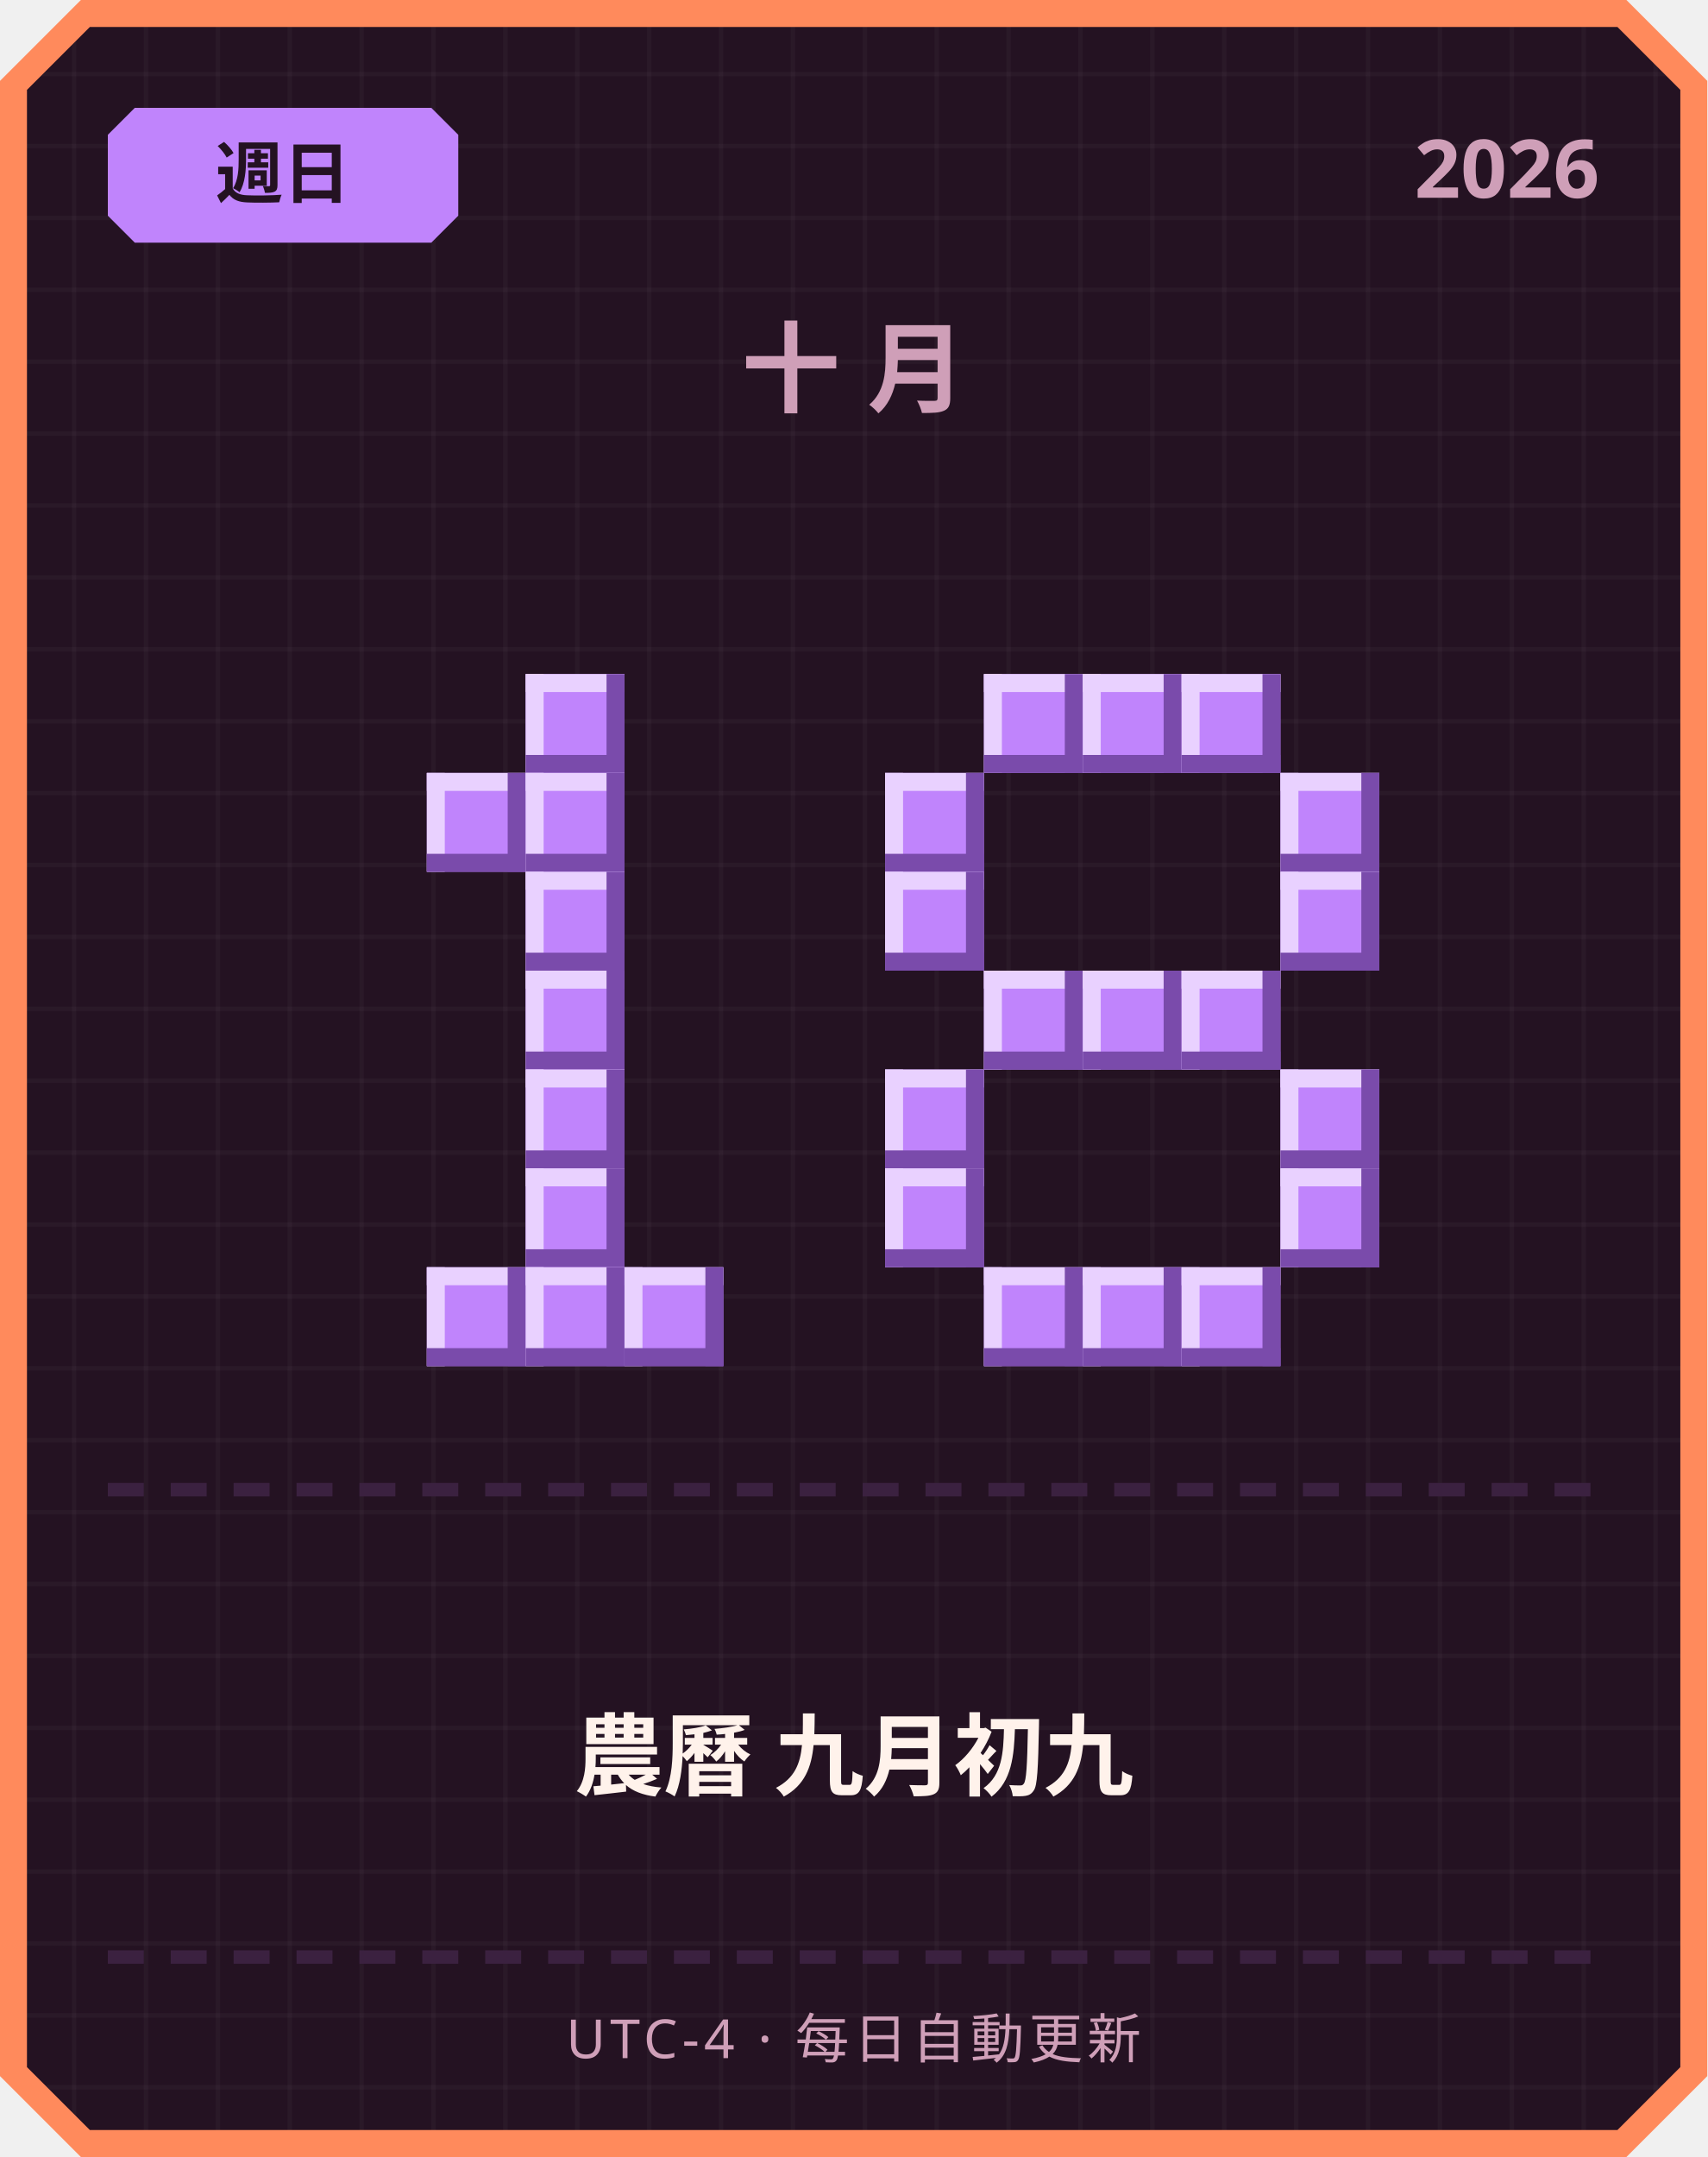
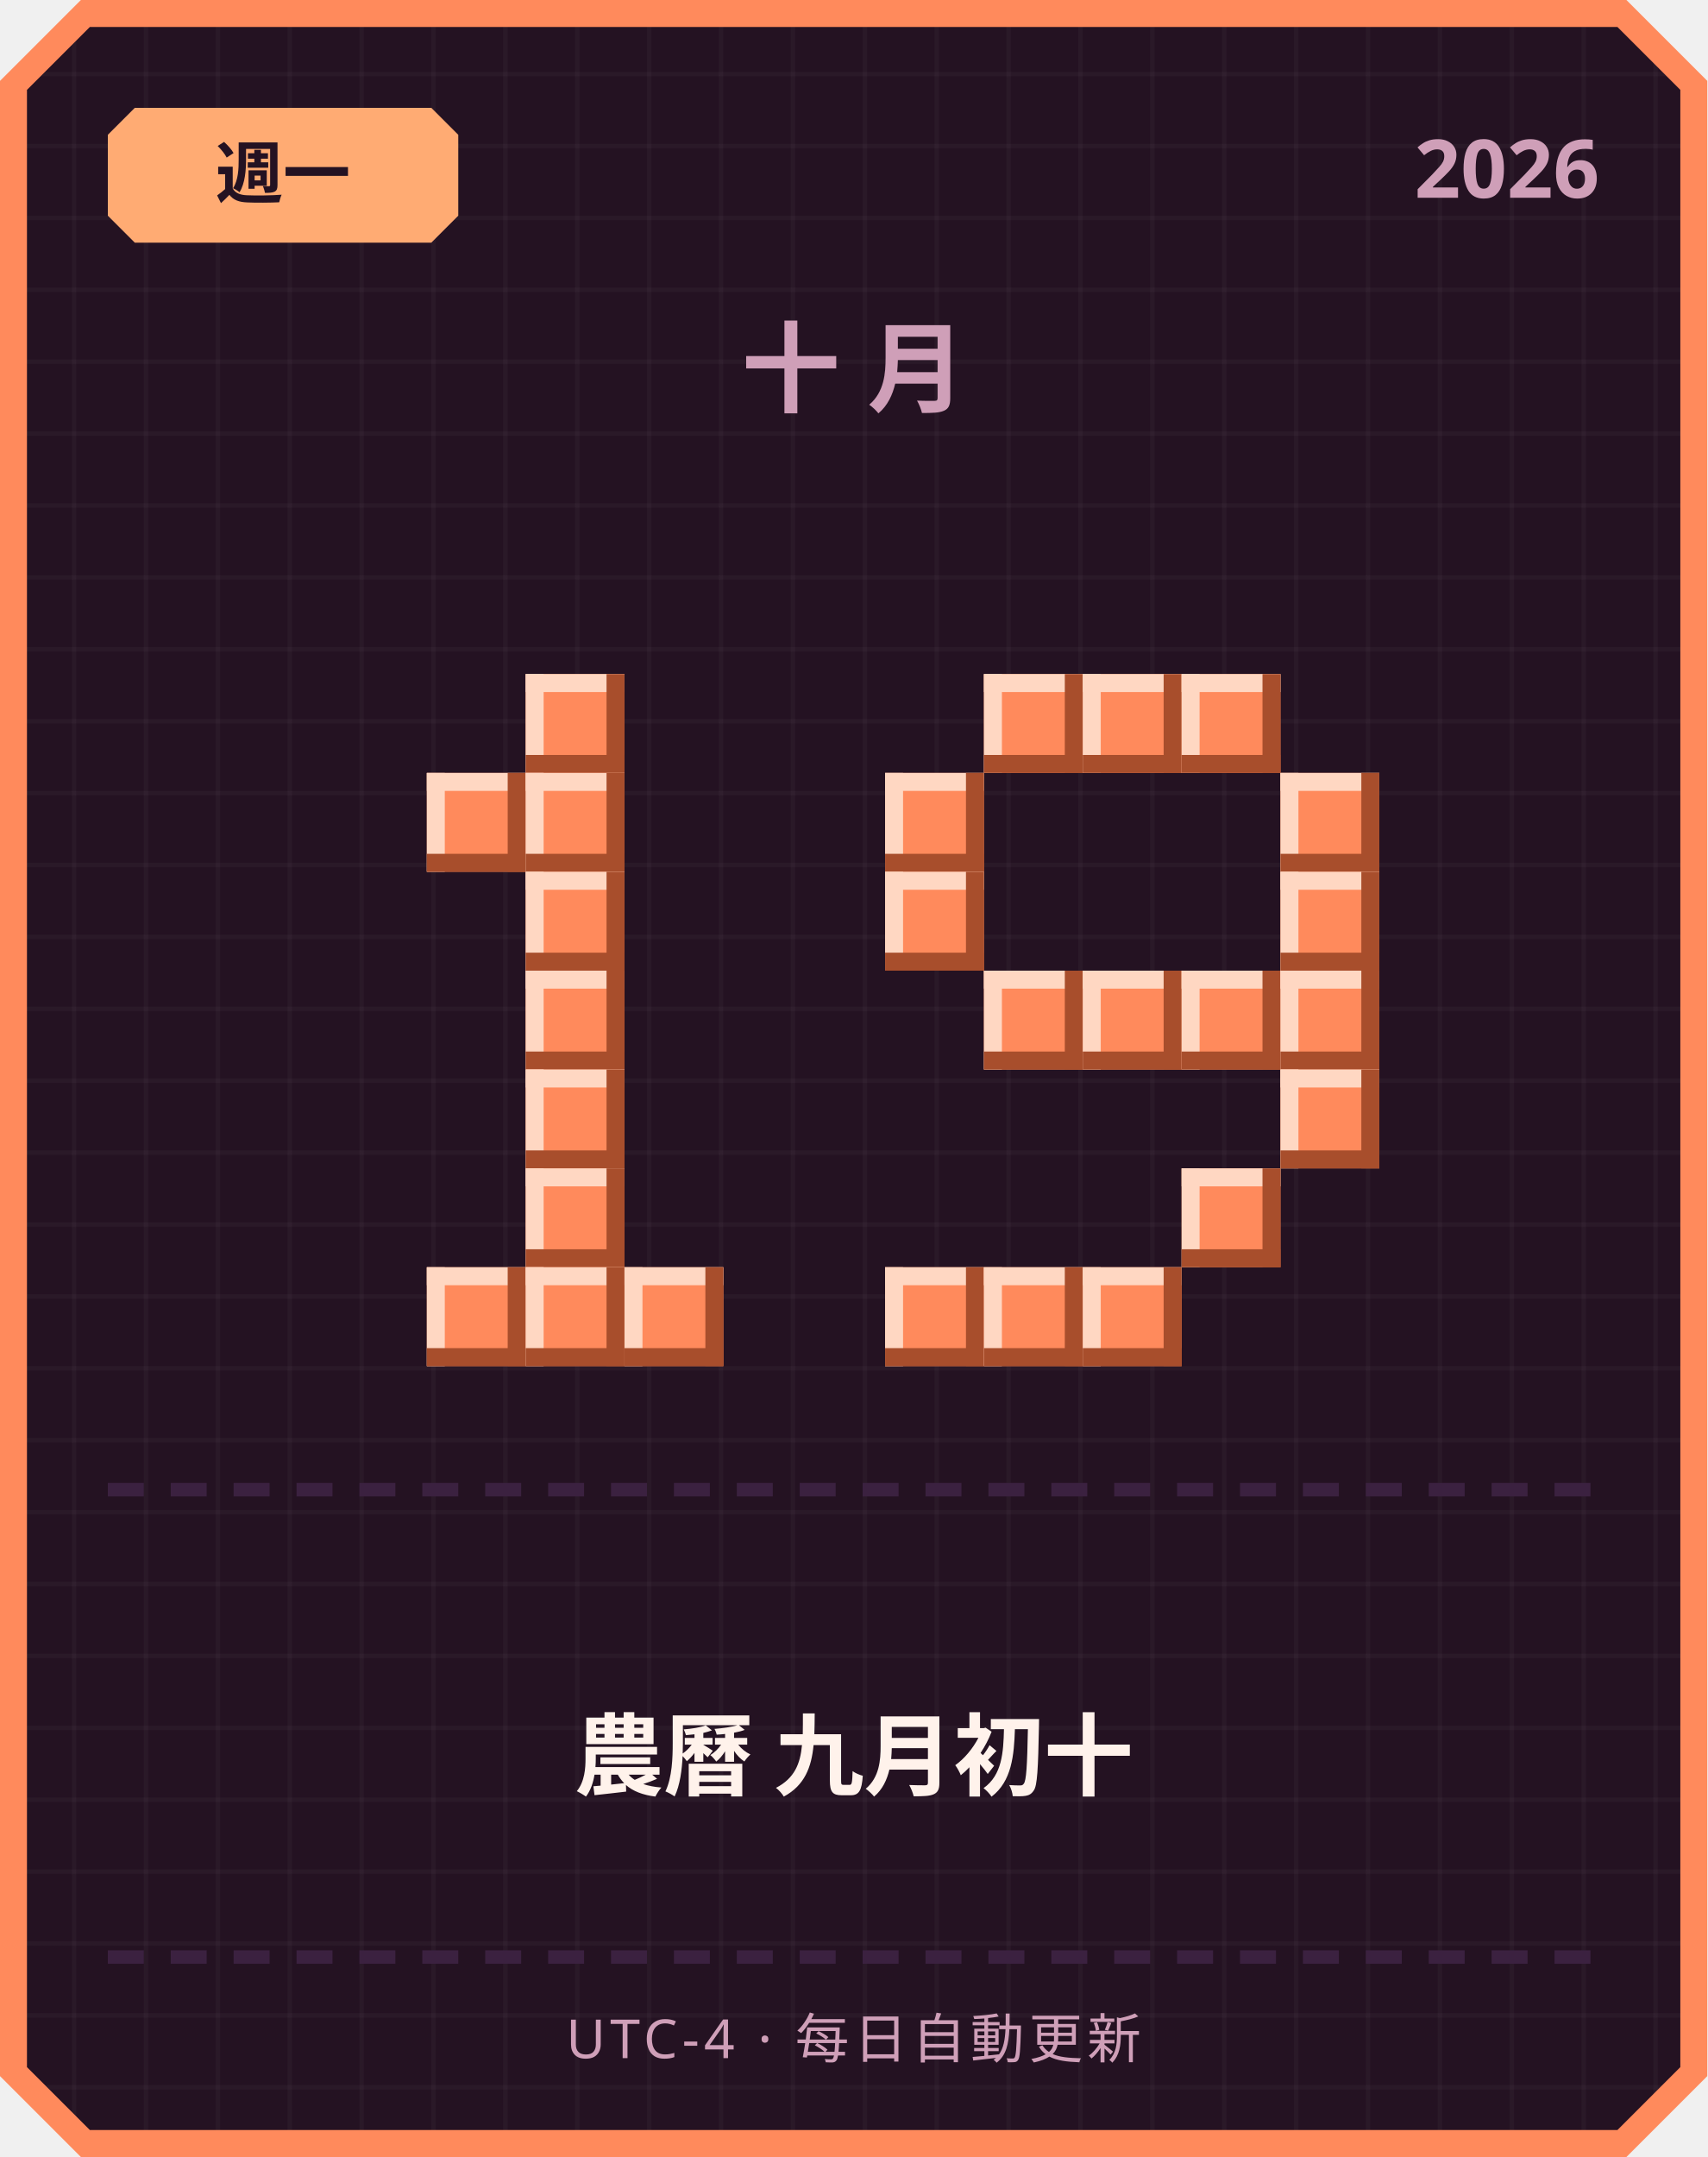
<svg xmlns="http://www.w3.org/2000/svg" width="380" height="480" viewBox="0 0 380 480">
  <defs>
    <pattern id="grid" width="16" height="16" patternUnits="userSpaceOnUse">
      <rect width="16" height="16" fill="#241222" />
      <rect width="1" height="16" fill="#ffffff" opacity="0.03" />
      <rect width="16" height="1" fill="#ffffff" opacity="0.03" />
    </pattern>
  </defs>
  <path d="M 18,0 L 362,0 L 380,18 L 380,462 L 362,480 L 18,480 L 0,462 L 0,18 Z" fill="#ff8a5c" />
  <path d="M 20,6 L 360,6 L 374,20 L 374,460 L 360,474 L 20,474 L 6,460 L 6,20 Z" fill="url(#grid)" />
-   <path d="M 30,24 L 96,24 L 102,30 L 102,48 L 96,54 L 30,54 L 24,48 L 24,30 Z" fill="#c084fc" />
-   <text x="63" y="44" text-anchor="middle" font-family="'Segoe UI', sans-serif" font-size="15" font-weight="700" fill="#241222">週日</text>
+   <path d="M 30,24 L 96,24 L 102,30 L 102,48 L 96,54 L 30,54 L 24,48 L 24,30 Z" fill="#ffab73" />
+   <text x="63" y="44" text-anchor="middle" font-family="'Segoe UI', sans-serif" font-size="15" font-weight="700" fill="#241222">週一</text>
  <text x="356" y="44" text-anchor="end" font-family="'Segoe UI', sans-serif" font-size="18" font-weight="700" fill="#cf9fb8">2026</text>
  <text x="190" y="90" text-anchor="middle" font-family="'Segoe UI', sans-serif" font-size="22" font-weight="700" letter-spacing="6" fill="#cf9fb8">十月</text>
-   <rect x="117" y="150" width="22" height="22" fill="#c084fc" />
-   <rect x="117" y="150" width="22" height="4" fill="#e9d1ff" />
-   <rect x="117" y="150" width="4" height="22" fill="#e9d1ff" />
-   <rect x="117" y="168" width="22" height="4" fill="#7a4bab" />
-   <rect x="135" y="150" width="4" height="22" fill="#7a4bab" />
-   <rect x="95" y="172" width="22" height="22" fill="#c084fc" />
-   <rect x="95" y="172" width="22" height="4" fill="#e9d1ff" />
-   <rect x="95" y="172" width="4" height="22" fill="#e9d1ff" />
-   <rect x="95" y="190" width="22" height="4" fill="#7a4bab" />
-   <rect x="113" y="172" width="4" height="22" fill="#7a4bab" />
-   <rect x="117" y="172" width="22" height="22" fill="#c084fc" />
-   <rect x="117" y="172" width="22" height="4" fill="#e9d1ff" />
-   <rect x="117" y="172" width="4" height="22" fill="#e9d1ff" />
-   <rect x="117" y="190" width="22" height="4" fill="#7a4bab" />
-   <rect x="135" y="172" width="4" height="22" fill="#7a4bab" />
-   <rect x="117" y="194" width="22" height="22" fill="#c084fc" />
-   <rect x="117" y="194" width="22" height="4" fill="#e9d1ff" />
-   <rect x="117" y="194" width="4" height="22" fill="#e9d1ff" />
-   <rect x="117" y="212" width="22" height="4" fill="#7a4bab" />
-   <rect x="135" y="194" width="4" height="22" fill="#7a4bab" />
-   <rect x="117" y="216" width="22" height="22" fill="#c084fc" />
-   <rect x="117" y="216" width="22" height="4" fill="#e9d1ff" />
-   <rect x="117" y="216" width="4" height="22" fill="#e9d1ff" />
-   <rect x="117" y="234" width="22" height="4" fill="#7a4bab" />
-   <rect x="135" y="216" width="4" height="22" fill="#7a4bab" />
-   <rect x="117" y="238" width="22" height="22" fill="#c084fc" />
-   <rect x="117" y="238" width="22" height="4" fill="#e9d1ff" />
-   <rect x="117" y="238" width="4" height="22" fill="#e9d1ff" />
-   <rect x="117" y="256" width="22" height="4" fill="#7a4bab" />
-   <rect x="135" y="238" width="4" height="22" fill="#7a4bab" />
-   <rect x="117" y="260" width="22" height="22" fill="#c084fc" />
-   <rect x="117" y="260" width="22" height="4" fill="#e9d1ff" />
-   <rect x="117" y="260" width="4" height="22" fill="#e9d1ff" />
-   <rect x="117" y="278" width="22" height="4" fill="#7a4bab" />
-   <rect x="135" y="260" width="4" height="22" fill="#7a4bab" />
-   <rect x="95" y="282" width="22" height="22" fill="#c084fc" />
-   <rect x="95" y="282" width="22" height="4" fill="#e9d1ff" />
-   <rect x="95" y="282" width="4" height="22" fill="#e9d1ff" />
-   <rect x="95" y="300" width="22" height="4" fill="#7a4bab" />
-   <rect x="113" y="282" width="4" height="22" fill="#7a4bab" />
-   <rect x="117" y="282" width="22" height="22" fill="#c084fc" />
-   <rect x="117" y="282" width="22" height="4" fill="#e9d1ff" />
-   <rect x="117" y="282" width="4" height="22" fill="#e9d1ff" />
-   <rect x="117" y="300" width="22" height="4" fill="#7a4bab" />
-   <rect x="135" y="282" width="4" height="22" fill="#7a4bab" />
-   <rect x="139" y="282" width="22" height="22" fill="#c084fc" />
-   <rect x="139" y="282" width="22" height="4" fill="#e9d1ff" />
-   <rect x="139" y="282" width="4" height="22" fill="#e9d1ff" />
-   <rect x="139" y="300" width="22" height="4" fill="#7a4bab" />
-   <rect x="157" y="282" width="4" height="22" fill="#7a4bab" />
-   <rect x="219" y="150" width="22" height="22" fill="#c084fc" />
-   <rect x="219" y="150" width="22" height="4" fill="#e9d1ff" />
-   <rect x="219" y="150" width="4" height="22" fill="#e9d1ff" />
-   <rect x="219" y="168" width="22" height="4" fill="#7a4bab" />
-   <rect x="237" y="150" width="4" height="22" fill="#7a4bab" />
-   <rect x="241" y="150" width="22" height="22" fill="#c084fc" />
-   <rect x="241" y="150" width="22" height="4" fill="#e9d1ff" />
-   <rect x="241" y="150" width="4" height="22" fill="#e9d1ff" />
-   <rect x="241" y="168" width="22" height="4" fill="#7a4bab" />
-   <rect x="259" y="150" width="4" height="22" fill="#7a4bab" />
-   <rect x="263" y="150" width="22" height="22" fill="#c084fc" />
-   <rect x="263" y="150" width="22" height="4" fill="#e9d1ff" />
-   <rect x="263" y="150" width="4" height="22" fill="#e9d1ff" />
-   <rect x="263" y="168" width="22" height="4" fill="#7a4bab" />
-   <rect x="281" y="150" width="4" height="22" fill="#7a4bab" />
-   <rect x="197" y="172" width="22" height="22" fill="#c084fc" />
-   <rect x="197" y="172" width="22" height="4" fill="#e9d1ff" />
-   <rect x="197" y="172" width="4" height="22" fill="#e9d1ff" />
-   <rect x="197" y="190" width="22" height="4" fill="#7a4bab" />
-   <rect x="215" y="172" width="4" height="22" fill="#7a4bab" />
-   <rect x="285" y="172" width="22" height="22" fill="#c084fc" />
-   <rect x="285" y="172" width="22" height="4" fill="#e9d1ff" />
-   <rect x="285" y="172" width="4" height="22" fill="#e9d1ff" />
-   <rect x="285" y="190" width="22" height="4" fill="#7a4bab" />
-   <rect x="303" y="172" width="4" height="22" fill="#7a4bab" />
-   <rect x="197" y="194" width="22" height="22" fill="#c084fc" />
-   <rect x="197" y="194" width="22" height="4" fill="#e9d1ff" />
-   <rect x="197" y="194" width="4" height="22" fill="#e9d1ff" />
-   <rect x="197" y="212" width="22" height="4" fill="#7a4bab" />
-   <rect x="215" y="194" width="4" height="22" fill="#7a4bab" />
-   <rect x="285" y="194" width="22" height="22" fill="#c084fc" />
-   <rect x="285" y="194" width="22" height="4" fill="#e9d1ff" />
-   <rect x="285" y="194" width="4" height="22" fill="#e9d1ff" />
-   <rect x="285" y="212" width="22" height="4" fill="#7a4bab" />
-   <rect x="303" y="194" width="4" height="22" fill="#7a4bab" />
-   <rect x="219" y="216" width="22" height="22" fill="#c084fc" />
-   <rect x="219" y="216" width="22" height="4" fill="#e9d1ff" />
-   <rect x="219" y="216" width="4" height="22" fill="#e9d1ff" />
-   <rect x="219" y="234" width="22" height="4" fill="#7a4bab" />
-   <rect x="237" y="216" width="4" height="22" fill="#7a4bab" />
-   <rect x="241" y="216" width="22" height="22" fill="#c084fc" />
-   <rect x="241" y="216" width="22" height="4" fill="#e9d1ff" />
-   <rect x="241" y="216" width="4" height="22" fill="#e9d1ff" />
-   <rect x="241" y="234" width="22" height="4" fill="#7a4bab" />
-   <rect x="259" y="216" width="4" height="22" fill="#7a4bab" />
-   <rect x="263" y="216" width="22" height="22" fill="#c084fc" />
-   <rect x="263" y="216" width="22" height="4" fill="#e9d1ff" />
-   <rect x="263" y="216" width="4" height="22" fill="#e9d1ff" />
-   <rect x="263" y="234" width="22" height="4" fill="#7a4bab" />
-   <rect x="281" y="216" width="4" height="22" fill="#7a4bab" />
-   <rect x="197" y="238" width="22" height="22" fill="#c084fc" />
-   <rect x="197" y="238" width="22" height="4" fill="#e9d1ff" />
-   <rect x="197" y="238" width="4" height="22" fill="#e9d1ff" />
-   <rect x="197" y="256" width="22" height="4" fill="#7a4bab" />
-   <rect x="215" y="238" width="4" height="22" fill="#7a4bab" />
-   <rect x="285" y="238" width="22" height="22" fill="#c084fc" />
-   <rect x="285" y="238" width="22" height="4" fill="#e9d1ff" />
-   <rect x="285" y="238" width="4" height="22" fill="#e9d1ff" />
-   <rect x="285" y="256" width="22" height="4" fill="#7a4bab" />
-   <rect x="303" y="238" width="4" height="22" fill="#7a4bab" />
-   <rect x="197" y="260" width="22" height="22" fill="#c084fc" />
-   <rect x="197" y="260" width="22" height="4" fill="#e9d1ff" />
-   <rect x="197" y="260" width="4" height="22" fill="#e9d1ff" />
-   <rect x="197" y="278" width="22" height="4" fill="#7a4bab" />
-   <rect x="215" y="260" width="4" height="22" fill="#7a4bab" />
-   <rect x="285" y="260" width="22" height="22" fill="#c084fc" />
-   <rect x="285" y="260" width="22" height="4" fill="#e9d1ff" />
-   <rect x="285" y="260" width="4" height="22" fill="#e9d1ff" />
-   <rect x="285" y="278" width="22" height="4" fill="#7a4bab" />
-   <rect x="303" y="260" width="4" height="22" fill="#7a4bab" />
-   <rect x="219" y="282" width="22" height="22" fill="#c084fc" />
-   <rect x="219" y="282" width="22" height="4" fill="#e9d1ff" />
-   <rect x="219" y="282" width="4" height="22" fill="#e9d1ff" />
-   <rect x="219" y="300" width="22" height="4" fill="#7a4bab" />
-   <rect x="237" y="282" width="4" height="22" fill="#7a4bab" />
-   <rect x="241" y="282" width="22" height="22" fill="#c084fc" />
-   <rect x="241" y="282" width="22" height="4" fill="#e9d1ff" />
-   <rect x="241" y="282" width="4" height="22" fill="#e9d1ff" />
-   <rect x="241" y="300" width="22" height="4" fill="#7a4bab" />
-   <rect x="259" y="282" width="4" height="22" fill="#7a4bab" />
-   <rect x="263" y="282" width="22" height="22" fill="#c084fc" />
-   <rect x="263" y="282" width="22" height="4" fill="#e9d1ff" />
-   <rect x="263" y="282" width="4" height="22" fill="#e9d1ff" />
-   <rect x="263" y="300" width="22" height="4" fill="#7a4bab" />
-   <rect x="281" y="282" width="4" height="22" fill="#7a4bab" />
+   <rect x="117" y="150" width="22" height="22" fill="#ff8a5c" />
+   <rect x="117" y="150" width="22" height="4" fill="#ffd7c2" />
+   <rect x="117" y="150" width="4" height="22" fill="#ffd7c2" />
+   <rect x="117" y="168" width="22" height="4" fill="#a84e2c" />
+   <rect x="135" y="150" width="4" height="22" fill="#a84e2c" />
+   <rect x="95" y="172" width="22" height="22" fill="#ff8a5c" />
+   <rect x="95" y="172" width="22" height="4" fill="#ffd7c2" />
+   <rect x="95" y="172" width="4" height="22" fill="#ffd7c2" />
+   <rect x="95" y="190" width="22" height="4" fill="#a84e2c" />
+   <rect x="113" y="172" width="4" height="22" fill="#a84e2c" />
+   <rect x="117" y="172" width="22" height="22" fill="#ff8a5c" />
+   <rect x="117" y="172" width="22" height="4" fill="#ffd7c2" />
+   <rect x="117" y="172" width="4" height="22" fill="#ffd7c2" />
+   <rect x="117" y="190" width="22" height="4" fill="#a84e2c" />
+   <rect x="135" y="172" width="4" height="22" fill="#a84e2c" />
+   <rect x="117" y="194" width="22" height="22" fill="#ff8a5c" />
+   <rect x="117" y="194" width="22" height="4" fill="#ffd7c2" />
+   <rect x="117" y="194" width="4" height="22" fill="#ffd7c2" />
+   <rect x="117" y="212" width="22" height="4" fill="#a84e2c" />
+   <rect x="135" y="194" width="4" height="22" fill="#a84e2c" />
+   <rect x="117" y="216" width="22" height="22" fill="#ff8a5c" />
+   <rect x="117" y="216" width="22" height="4" fill="#ffd7c2" />
+   <rect x="117" y="216" width="4" height="22" fill="#ffd7c2" />
+   <rect x="117" y="234" width="22" height="4" fill="#a84e2c" />
+   <rect x="135" y="216" width="4" height="22" fill="#a84e2c" />
+   <rect x="117" y="238" width="22" height="22" fill="#ff8a5c" />
+   <rect x="117" y="238" width="22" height="4" fill="#ffd7c2" />
+   <rect x="117" y="238" width="4" height="22" fill="#ffd7c2" />
+   <rect x="117" y="256" width="22" height="4" fill="#a84e2c" />
+   <rect x="135" y="238" width="4" height="22" fill="#a84e2c" />
+   <rect x="117" y="260" width="22" height="22" fill="#ff8a5c" />
+   <rect x="117" y="260" width="22" height="4" fill="#ffd7c2" />
+   <rect x="117" y="260" width="4" height="22" fill="#ffd7c2" />
+   <rect x="117" y="278" width="22" height="4" fill="#a84e2c" />
+   <rect x="135" y="260" width="4" height="22" fill="#a84e2c" />
+   <rect x="95" y="282" width="22" height="22" fill="#ff8a5c" />
+   <rect x="95" y="282" width="22" height="4" fill="#ffd7c2" />
+   <rect x="95" y="282" width="4" height="22" fill="#ffd7c2" />
+   <rect x="95" y="300" width="22" height="4" fill="#a84e2c" />
+   <rect x="113" y="282" width="4" height="22" fill="#a84e2c" />
+   <rect x="117" y="282" width="22" height="22" fill="#ff8a5c" />
+   <rect x="117" y="282" width="22" height="4" fill="#ffd7c2" />
+   <rect x="117" y="282" width="4" height="22" fill="#ffd7c2" />
+   <rect x="117" y="300" width="22" height="4" fill="#a84e2c" />
+   <rect x="135" y="282" width="4" height="22" fill="#a84e2c" />
+   <rect x="139" y="282" width="22" height="22" fill="#ff8a5c" />
+   <rect x="139" y="282" width="22" height="4" fill="#ffd7c2" />
+   <rect x="139" y="282" width="4" height="22" fill="#ffd7c2" />
+   <rect x="139" y="300" width="22" height="4" fill="#a84e2c" />
+   <rect x="157" y="282" width="4" height="22" fill="#a84e2c" />
+   <rect x="219" y="150" width="22" height="22" fill="#ff8a5c" />
+   <rect x="219" y="150" width="22" height="4" fill="#ffd7c2" />
+   <rect x="219" y="150" width="4" height="22" fill="#ffd7c2" />
+   <rect x="219" y="168" width="22" height="4" fill="#a84e2c" />
+   <rect x="237" y="150" width="4" height="22" fill="#a84e2c" />
+   <rect x="241" y="150" width="22" height="22" fill="#ff8a5c" />
+   <rect x="241" y="150" width="22" height="4" fill="#ffd7c2" />
+   <rect x="241" y="150" width="4" height="22" fill="#ffd7c2" />
+   <rect x="241" y="168" width="22" height="4" fill="#a84e2c" />
+   <rect x="259" y="150" width="4" height="22" fill="#a84e2c" />
+   <rect x="263" y="150" width="22" height="22" fill="#ff8a5c" />
+   <rect x="263" y="150" width="22" height="4" fill="#ffd7c2" />
+   <rect x="263" y="150" width="4" height="22" fill="#ffd7c2" />
+   <rect x="263" y="168" width="22" height="4" fill="#a84e2c" />
+   <rect x="281" y="150" width="4" height="22" fill="#a84e2c" />
+   <rect x="197" y="172" width="22" height="22" fill="#ff8a5c" />
+   <rect x="197" y="172" width="22" height="4" fill="#ffd7c2" />
+   <rect x="197" y="172" width="4" height="22" fill="#ffd7c2" />
+   <rect x="197" y="190" width="22" height="4" fill="#a84e2c" />
+   <rect x="215" y="172" width="4" height="22" fill="#a84e2c" />
+   <rect x="285" y="172" width="22" height="22" fill="#ff8a5c" />
+   <rect x="285" y="172" width="22" height="4" fill="#ffd7c2" />
+   <rect x="285" y="172" width="4" height="22" fill="#ffd7c2" />
+   <rect x="285" y="190" width="22" height="4" fill="#a84e2c" />
+   <rect x="303" y="172" width="4" height="22" fill="#a84e2c" />
+   <rect x="197" y="194" width="22" height="22" fill="#ff8a5c" />
+   <rect x="197" y="194" width="22" height="4" fill="#ffd7c2" />
+   <rect x="197" y="194" width="4" height="22" fill="#ffd7c2" />
+   <rect x="197" y="212" width="22" height="4" fill="#a84e2c" />
+   <rect x="215" y="194" width="4" height="22" fill="#a84e2c" />
+   <rect x="285" y="194" width="22" height="22" fill="#ff8a5c" />
+   <rect x="285" y="194" width="22" height="4" fill="#ffd7c2" />
+   <rect x="285" y="194" width="4" height="22" fill="#ffd7c2" />
+   <rect x="285" y="212" width="22" height="4" fill="#a84e2c" />
+   <rect x="303" y="194" width="4" height="22" fill="#a84e2c" />
+   <rect x="219" y="216" width="22" height="22" fill="#ff8a5c" />
+   <rect x="219" y="216" width="22" height="4" fill="#ffd7c2" />
+   <rect x="219" y="216" width="4" height="22" fill="#ffd7c2" />
+   <rect x="219" y="234" width="22" height="4" fill="#a84e2c" />
+   <rect x="237" y="216" width="4" height="22" fill="#a84e2c" />
+   <rect x="241" y="216" width="22" height="22" fill="#ff8a5c" />
+   <rect x="241" y="216" width="22" height="4" fill="#ffd7c2" />
+   <rect x="241" y="216" width="4" height="22" fill="#ffd7c2" />
+   <rect x="241" y="234" width="22" height="4" fill="#a84e2c" />
+   <rect x="259" y="216" width="4" height="22" fill="#a84e2c" />
+   <rect x="263" y="216" width="22" height="22" fill="#ff8a5c" />
+   <rect x="263" y="216" width="22" height="4" fill="#ffd7c2" />
+   <rect x="263" y="216" width="4" height="22" fill="#ffd7c2" />
+   <rect x="263" y="234" width="22" height="4" fill="#a84e2c" />
+   <rect x="281" y="216" width="4" height="22" fill="#a84e2c" />
+   <rect x="285" y="216" width="22" height="22" fill="#ff8a5c" />
+   <rect x="285" y="216" width="22" height="4" fill="#ffd7c2" />
+   <rect x="285" y="216" width="4" height="22" fill="#ffd7c2" />
+   <rect x="285" y="234" width="22" height="4" fill="#a84e2c" />
+   <rect x="303" y="216" width="4" height="22" fill="#a84e2c" />
+   <rect x="285" y="238" width="22" height="22" fill="#ff8a5c" />
+   <rect x="285" y="238" width="22" height="4" fill="#ffd7c2" />
+   <rect x="285" y="238" width="4" height="22" fill="#ffd7c2" />
+   <rect x="285" y="256" width="22" height="4" fill="#a84e2c" />
+   <rect x="303" y="238" width="4" height="22" fill="#a84e2c" />
+   <rect x="263" y="260" width="22" height="22" fill="#ff8a5c" />
+   <rect x="263" y="260" width="22" height="4" fill="#ffd7c2" />
+   <rect x="263" y="260" width="4" height="22" fill="#ffd7c2" />
+   <rect x="263" y="278" width="22" height="4" fill="#a84e2c" />
+   <rect x="281" y="260" width="4" height="22" fill="#a84e2c" />
+   <rect x="197" y="282" width="22" height="22" fill="#ff8a5c" />
+   <rect x="197" y="282" width="22" height="4" fill="#ffd7c2" />
+   <rect x="197" y="282" width="4" height="22" fill="#ffd7c2" />
+   <rect x="197" y="300" width="22" height="4" fill="#a84e2c" />
+   <rect x="215" y="282" width="4" height="22" fill="#a84e2c" />
+   <rect x="219" y="282" width="22" height="22" fill="#ff8a5c" />
+   <rect x="219" y="282" width="22" height="4" fill="#ffd7c2" />
+   <rect x="219" y="282" width="4" height="22" fill="#ffd7c2" />
+   <rect x="219" y="300" width="22" height="4" fill="#a84e2c" />
+   <rect x="237" y="282" width="4" height="22" fill="#a84e2c" />
+   <rect x="241" y="282" width="22" height="22" fill="#ff8a5c" />
+   <rect x="241" y="282" width="22" height="4" fill="#ffd7c2" />
+   <rect x="241" y="282" width="4" height="22" fill="#ffd7c2" />
+   <rect x="241" y="300" width="22" height="4" fill="#a84e2c" />
+   <rect x="259" y="282" width="4" height="22" fill="#a84e2c" />
  <rect x="24" y="330" width="8" height="3" fill="#3b2140" />
  <rect x="38" y="330" width="8" height="3" fill="#3b2140" />
  <rect x="52" y="330" width="8" height="3" fill="#3b2140" />
  <rect x="66" y="330" width="8" height="3" fill="#3b2140" />
  <rect x="80" y="330" width="8" height="3" fill="#3b2140" />
  <rect x="94" y="330" width="8" height="3" fill="#3b2140" />
  <rect x="108" y="330" width="8" height="3" fill="#3b2140" />
  <rect x="122" y="330" width="8" height="3" fill="#3b2140" />
  <rect x="136" y="330" width="8" height="3" fill="#3b2140" />
  <rect x="150" y="330" width="8" height="3" fill="#3b2140" />
  <rect x="164" y="330" width="8" height="3" fill="#3b2140" />
  <rect x="178" y="330" width="8" height="3" fill="#3b2140" />
  <rect x="192" y="330" width="8" height="3" fill="#3b2140" />
  <rect x="206" y="330" width="8" height="3" fill="#3b2140" />
  <rect x="220" y="330" width="8" height="3" fill="#3b2140" />
  <rect x="234" y="330" width="8" height="3" fill="#3b2140" />
  <rect x="248" y="330" width="8" height="3" fill="#3b2140" />
  <rect x="262" y="330" width="8" height="3" fill="#3b2140" />
  <rect x="276" y="330" width="8" height="3" fill="#3b2140" />
  <rect x="290" y="330" width="8" height="3" fill="#3b2140" />
  <rect x="304" y="330" width="8" height="3" fill="#3b2140" />
  <rect x="318" y="330" width="8" height="3" fill="#3b2140" />
  <rect x="332" y="330" width="8" height="3" fill="#3b2140" />
  <rect x="346" y="330" width="8" height="3" fill="#3b2140" />
-   <text x="190" y="398" text-anchor="middle" font-family="'Segoe UI', 'Microsoft JhengHei', sans-serif" font-size="20" font-weight="700" fill="#fff2eb">農曆 九月初九</text>
+   <text x="190" y="398" text-anchor="middle" font-family="'Segoe UI', 'Microsoft JhengHei', sans-serif" font-size="20" font-weight="700" fill="#fff2eb">農曆 九月初十</text>
  <rect x="24" y="434" width="8" height="3" fill="#3b2140" />
  <rect x="38" y="434" width="8" height="3" fill="#3b2140" />
  <rect x="52" y="434" width="8" height="3" fill="#3b2140" />
  <rect x="66" y="434" width="8" height="3" fill="#3b2140" />
  <rect x="80" y="434" width="8" height="3" fill="#3b2140" />
  <rect x="94" y="434" width="8" height="3" fill="#3b2140" />
  <rect x="108" y="434" width="8" height="3" fill="#3b2140" />
  <rect x="122" y="434" width="8" height="3" fill="#3b2140" />
  <rect x="136" y="434" width="8" height="3" fill="#3b2140" />
  <rect x="150" y="434" width="8" height="3" fill="#3b2140" />
  <rect x="164" y="434" width="8" height="3" fill="#3b2140" />
  <rect x="178" y="434" width="8" height="3" fill="#3b2140" />
  <rect x="192" y="434" width="8" height="3" fill="#3b2140" />
  <rect x="206" y="434" width="8" height="3" fill="#3b2140" />
  <rect x="220" y="434" width="8" height="3" fill="#3b2140" />
  <rect x="234" y="434" width="8" height="3" fill="#3b2140" />
  <rect x="248" y="434" width="8" height="3" fill="#3b2140" />
  <rect x="262" y="434" width="8" height="3" fill="#3b2140" />
  <rect x="276" y="434" width="8" height="3" fill="#3b2140" />
  <rect x="290" y="434" width="8" height="3" fill="#3b2140" />
  <rect x="304" y="434" width="8" height="3" fill="#3b2140" />
  <rect x="318" y="434" width="8" height="3" fill="#3b2140" />
  <rect x="332" y="434" width="8" height="3" fill="#3b2140" />
  <rect x="346" y="434" width="8" height="3" fill="#3b2140" />
  <text x="190" y="458" text-anchor="middle" font-family="'Segoe UI', sans-serif" font-size="12" letter-spacing="1" fill="#cf9fb8">UTC-4 · 每日自動更新</text>
</svg>
